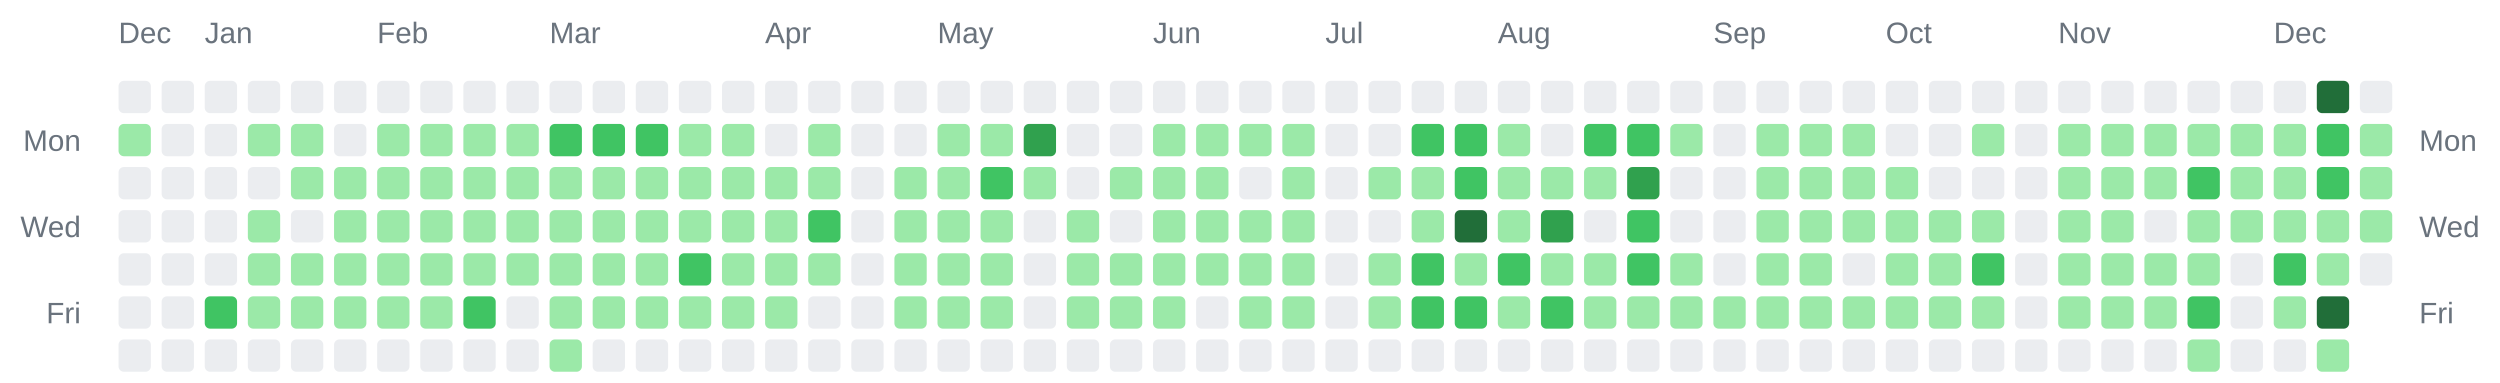
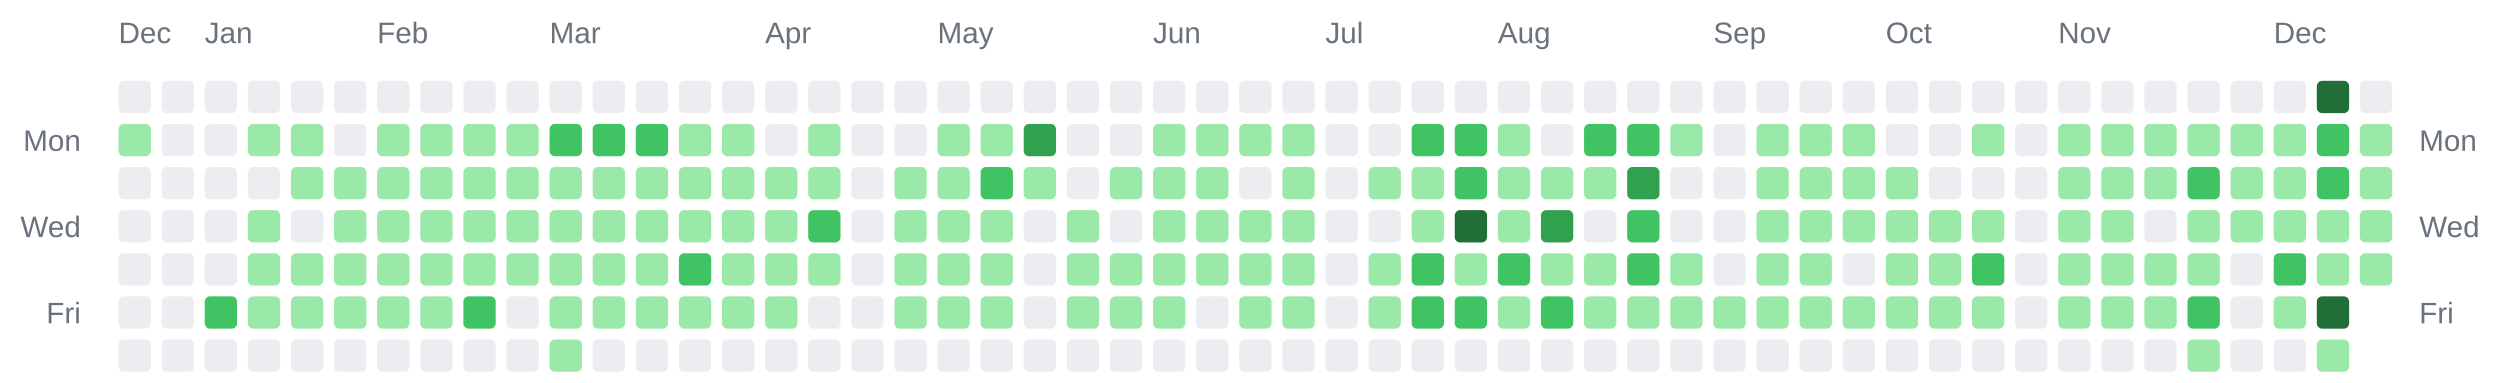
<svg xmlns="http://www.w3.org/2000/svg" width="928" height="142" viewBox="0 0 928 142" role="img" aria-label="Combined contributions calendar for donken and donken-lilly">
  <rect width="100%" height="100%" fill="transparent" /> // regular
  
  
  
  <text x="44" y="16" font-family="Arial, Helvetica, sans-serif" font-size="11" fill="#6a737d">Dec</text>
  <text x="76" y="16" font-family="Arial, Helvetica, sans-serif" font-size="11" fill="#6a737d">Jan</text>
  <text x="140" y="16" font-family="Arial, Helvetica, sans-serif" font-size="11" fill="#6a737d">Feb</text>
  <text x="204" y="16" font-family="Arial, Helvetica, sans-serif" font-size="11" fill="#6a737d">Mar</text>
  <text x="284" y="16" font-family="Arial, Helvetica, sans-serif" font-size="11" fill="#6a737d">Apr</text>
  <text x="348" y="16" font-family="Arial, Helvetica, sans-serif" font-size="11" fill="#6a737d">May</text>
  <text x="428" y="16" font-family="Arial, Helvetica, sans-serif" font-size="11" fill="#6a737d">Jun</text>
  <text x="492" y="16" font-family="Arial, Helvetica, sans-serif" font-size="11" fill="#6a737d">Jul</text>
  <text x="556" y="16" font-family="Arial, Helvetica, sans-serif" font-size="11" fill="#6a737d">Aug</text>
  <text x="636" y="16" font-family="Arial, Helvetica, sans-serif" font-size="11" fill="#6a737d">Sep</text>
  <text x="700" y="16" font-family="Arial, Helvetica, sans-serif" font-size="11" fill="#6a737d">Oct</text>
  <text x="764" y="16" font-family="Arial, Helvetica, sans-serif" font-size="11" fill="#6a737d">Nov</text>
  <text x="844" y="16" font-family="Arial, Helvetica, sans-serif" font-size="11" fill="#6a737d">Dec</text>
  <text x="30" y="56" text-anchor="end" font-family="Arial, Helvetica, sans-serif" font-size="11" fill="#6a737d">Mon</text>
  <text x="898" y="56" text-anchor="start" font-family="Arial, Helvetica, sans-serif" font-size="11" fill="#6a737d">Mon</text>
  <text x="30" y="88" text-anchor="end" font-family="Arial, Helvetica, sans-serif" font-size="11" fill="#6a737d">Wed</text>
  <text x="898" y="88" text-anchor="start" font-family="Arial, Helvetica, sans-serif" font-size="11" fill="#6a737d">Wed</text>
  <text x="30" y="120" text-anchor="end" font-family="Arial, Helvetica, sans-serif" font-size="11" fill="#6a737d">Fri</text>
  <text x="898" y="120" text-anchor="start" font-family="Arial, Helvetica, sans-serif" font-size="11" fill="#6a737d">Fri</text>
  <rect x="44" y="30" width="12" height="12" rx="2" ry="2" fill="#ebedf0" />
  <rect x="44" y="46" width="12" height="12" rx="2" ry="2" fill="#9be9a8" />
  <rect x="44" y="62" width="12" height="12" rx="2" ry="2" fill="#ebedf0" />
  <rect x="44" y="78" width="12" height="12" rx="2" ry="2" fill="#ebedf0" />
  <rect x="44" y="94" width="12" height="12" rx="2" ry="2" fill="#ebedf0" />
  <rect x="44" y="110" width="12" height="12" rx="2" ry="2" fill="#ebedf0" />
  <rect x="44" y="126" width="12" height="12" rx="2" ry="2" fill="#ebedf0" />
  <rect x="60" y="30" width="12" height="12" rx="2" ry="2" fill="#ebedf0" />
  <rect x="60" y="46" width="12" height="12" rx="2" ry="2" fill="#ebedf0" />
  <rect x="60" y="62" width="12" height="12" rx="2" ry="2" fill="#ebedf0" />
  <rect x="60" y="78" width="12" height="12" rx="2" ry="2" fill="#ebedf0" />
  <rect x="60" y="94" width="12" height="12" rx="2" ry="2" fill="#ebedf0" />
  <rect x="60" y="110" width="12" height="12" rx="2" ry="2" fill="#ebedf0" />
  <rect x="60" y="126" width="12" height="12" rx="2" ry="2" fill="#ebedf0" />
  <rect x="76" y="30" width="12" height="12" rx="2" ry="2" fill="#ebedf0" />
  <rect x="76" y="46" width="12" height="12" rx="2" ry="2" fill="#ebedf0" />
  <rect x="76" y="62" width="12" height="12" rx="2" ry="2" fill="#ebedf0" />
  <rect x="76" y="78" width="12" height="12" rx="2" ry="2" fill="#ebedf0" />
  <rect x="76" y="94" width="12" height="12" rx="2" ry="2" fill="#ebedf0" />
  <rect x="76" y="110" width="12" height="12" rx="2" ry="2" fill="#40c463" />
  <rect x="76" y="126" width="12" height="12" rx="2" ry="2" fill="#ebedf0" />
  <rect x="92" y="30" width="12" height="12" rx="2" ry="2" fill="#ebedf0" />
  <rect x="92" y="46" width="12" height="12" rx="2" ry="2" fill="#9be9a8" />
  <rect x="92" y="62" width="12" height="12" rx="2" ry="2" fill="#ebedf0" />
  <rect x="92" y="78" width="12" height="12" rx="2" ry="2" fill="#9be9a8" />
  <rect x="92" y="94" width="12" height="12" rx="2" ry="2" fill="#9be9a8" />
  <rect x="92" y="110" width="12" height="12" rx="2" ry="2" fill="#9be9a8" />
  <rect x="92" y="126" width="12" height="12" rx="2" ry="2" fill="#ebedf0" />
  <rect x="108" y="30" width="12" height="12" rx="2" ry="2" fill="#ebedf0" />
  <rect x="108" y="46" width="12" height="12" rx="2" ry="2" fill="#9be9a8" />
  <rect x="108" y="62" width="12" height="12" rx="2" ry="2" fill="#9be9a8" />
  <rect x="108" y="78" width="12" height="12" rx="2" ry="2" fill="#ebedf0" />
  <rect x="108" y="94" width="12" height="12" rx="2" ry="2" fill="#9be9a8" />
  <rect x="108" y="110" width="12" height="12" rx="2" ry="2" fill="#9be9a8" />
  <rect x="108" y="126" width="12" height="12" rx="2" ry="2" fill="#ebedf0" />
  <rect x="124" y="30" width="12" height="12" rx="2" ry="2" fill="#ebedf0" />
  <rect x="124" y="46" width="12" height="12" rx="2" ry="2" fill="#ebedf0" />
  <rect x="124" y="62" width="12" height="12" rx="2" ry="2" fill="#9be9a8" />
  <rect x="124" y="78" width="12" height="12" rx="2" ry="2" fill="#9be9a8" />
  <rect x="124" y="94" width="12" height="12" rx="2" ry="2" fill="#9be9a8" />
  <rect x="124" y="110" width="12" height="12" rx="2" ry="2" fill="#9be9a8" />
  <rect x="124" y="126" width="12" height="12" rx="2" ry="2" fill="#ebedf0" />
  <rect x="140" y="30" width="12" height="12" rx="2" ry="2" fill="#ebedf0" />
  <rect x="140" y="46" width="12" height="12" rx="2" ry="2" fill="#9be9a8" />
  <rect x="140" y="62" width="12" height="12" rx="2" ry="2" fill="#9be9a8" />
  <rect x="140" y="78" width="12" height="12" rx="2" ry="2" fill="#9be9a8" />
  <rect x="140" y="94" width="12" height="12" rx="2" ry="2" fill="#9be9a8" />
  <rect x="140" y="110" width="12" height="12" rx="2" ry="2" fill="#9be9a8" />
  <rect x="140" y="126" width="12" height="12" rx="2" ry="2" fill="#ebedf0" />
  <rect x="156" y="30" width="12" height="12" rx="2" ry="2" fill="#ebedf0" />
  <rect x="156" y="46" width="12" height="12" rx="2" ry="2" fill="#9be9a8" />
  <rect x="156" y="62" width="12" height="12" rx="2" ry="2" fill="#9be9a8" />
  <rect x="156" y="78" width="12" height="12" rx="2" ry="2" fill="#9be9a8" />
  <rect x="156" y="94" width="12" height="12" rx="2" ry="2" fill="#9be9a8" />
  <rect x="156" y="110" width="12" height="12" rx="2" ry="2" fill="#9be9a8" />
  <rect x="156" y="126" width="12" height="12" rx="2" ry="2" fill="#ebedf0" />
  <rect x="172" y="30" width="12" height="12" rx="2" ry="2" fill="#ebedf0" />
  <rect x="172" y="46" width="12" height="12" rx="2" ry="2" fill="#9be9a8" />
  <rect x="172" y="62" width="12" height="12" rx="2" ry="2" fill="#9be9a8" />
  <rect x="172" y="78" width="12" height="12" rx="2" ry="2" fill="#9be9a8" />
  <rect x="172" y="94" width="12" height="12" rx="2" ry="2" fill="#9be9a8" />
  <rect x="172" y="110" width="12" height="12" rx="2" ry="2" fill="#40c463" />
  <rect x="172" y="126" width="12" height="12" rx="2" ry="2" fill="#ebedf0" />
  <rect x="188" y="30" width="12" height="12" rx="2" ry="2" fill="#ebedf0" />
  <rect x="188" y="46" width="12" height="12" rx="2" ry="2" fill="#9be9a8" />
  <rect x="188" y="62" width="12" height="12" rx="2" ry="2" fill="#9be9a8" />
  <rect x="188" y="78" width="12" height="12" rx="2" ry="2" fill="#9be9a8" />
  <rect x="188" y="94" width="12" height="12" rx="2" ry="2" fill="#9be9a8" />
  <rect x="188" y="110" width="12" height="12" rx="2" ry="2" fill="#ebedf0" />
  <rect x="188" y="126" width="12" height="12" rx="2" ry="2" fill="#ebedf0" />
  <rect x="204" y="30" width="12" height="12" rx="2" ry="2" fill="#ebedf0" />
  <rect x="204" y="46" width="12" height="12" rx="2" ry="2" fill="#40c463" />
  <rect x="204" y="62" width="12" height="12" rx="2" ry="2" fill="#9be9a8" />
  <rect x="204" y="78" width="12" height="12" rx="2" ry="2" fill="#9be9a8" />
  <rect x="204" y="94" width="12" height="12" rx="2" ry="2" fill="#9be9a8" />
  <rect x="204" y="110" width="12" height="12" rx="2" ry="2" fill="#9be9a8" />
  <rect x="204" y="126" width="12" height="12" rx="2" ry="2" fill="#9be9a8" />
  <rect x="220" y="30" width="12" height="12" rx="2" ry="2" fill="#ebedf0" />
  <rect x="220" y="46" width="12" height="12" rx="2" ry="2" fill="#40c463" />
  <rect x="220" y="62" width="12" height="12" rx="2" ry="2" fill="#9be9a8" />
  <rect x="220" y="78" width="12" height="12" rx="2" ry="2" fill="#9be9a8" />
  <rect x="220" y="94" width="12" height="12" rx="2" ry="2" fill="#9be9a8" />
  <rect x="220" y="110" width="12" height="12" rx="2" ry="2" fill="#9be9a8" />
  <rect x="220" y="126" width="12" height="12" rx="2" ry="2" fill="#ebedf0" />
  <rect x="236" y="30" width="12" height="12" rx="2" ry="2" fill="#ebedf0" />
  <rect x="236" y="46" width="12" height="12" rx="2" ry="2" fill="#40c463" />
  <rect x="236" y="62" width="12" height="12" rx="2" ry="2" fill="#9be9a8" />
  <rect x="236" y="78" width="12" height="12" rx="2" ry="2" fill="#9be9a8" />
  <rect x="236" y="94" width="12" height="12" rx="2" ry="2" fill="#9be9a8" />
  <rect x="236" y="110" width="12" height="12" rx="2" ry="2" fill="#9be9a8" />
  <rect x="236" y="126" width="12" height="12" rx="2" ry="2" fill="#ebedf0" />
  <rect x="252" y="30" width="12" height="12" rx="2" ry="2" fill="#ebedf0" />
  <rect x="252" y="46" width="12" height="12" rx="2" ry="2" fill="#9be9a8" />
  <rect x="252" y="62" width="12" height="12" rx="2" ry="2" fill="#9be9a8" />
  <rect x="252" y="78" width="12" height="12" rx="2" ry="2" fill="#9be9a8" />
  <rect x="252" y="94" width="12" height="12" rx="2" ry="2" fill="#40c463" />
  <rect x="252" y="110" width="12" height="12" rx="2" ry="2" fill="#9be9a8" />
  <rect x="252" y="126" width="12" height="12" rx="2" ry="2" fill="#ebedf0" />
  <rect x="268" y="30" width="12" height="12" rx="2" ry="2" fill="#ebedf0" />
  <rect x="268" y="46" width="12" height="12" rx="2" ry="2" fill="#9be9a8" />
  <rect x="268" y="62" width="12" height="12" rx="2" ry="2" fill="#9be9a8" />
  <rect x="268" y="78" width="12" height="12" rx="2" ry="2" fill="#9be9a8" />
  <rect x="268" y="94" width="12" height="12" rx="2" ry="2" fill="#9be9a8" />
  <rect x="268" y="110" width="12" height="12" rx="2" ry="2" fill="#9be9a8" />
  <rect x="268" y="126" width="12" height="12" rx="2" ry="2" fill="#ebedf0" />
  <rect x="284" y="30" width="12" height="12" rx="2" ry="2" fill="#ebedf0" />
  <rect x="284" y="46" width="12" height="12" rx="2" ry="2" fill="#ebedf0" />
  <rect x="284" y="62" width="12" height="12" rx="2" ry="2" fill="#9be9a8" />
  <rect x="284" y="78" width="12" height="12" rx="2" ry="2" fill="#9be9a8" />
  <rect x="284" y="94" width="12" height="12" rx="2" ry="2" fill="#9be9a8" />
  <rect x="284" y="110" width="12" height="12" rx="2" ry="2" fill="#9be9a8" />
  <rect x="284" y="126" width="12" height="12" rx="2" ry="2" fill="#ebedf0" />
  <rect x="300" y="30" width="12" height="12" rx="2" ry="2" fill="#ebedf0" />
  <rect x="300" y="46" width="12" height="12" rx="2" ry="2" fill="#9be9a8" />
  <rect x="300" y="62" width="12" height="12" rx="2" ry="2" fill="#9be9a8" />
  <rect x="300" y="78" width="12" height="12" rx="2" ry="2" fill="#40c463" />
  <rect x="300" y="94" width="12" height="12" rx="2" ry="2" fill="#9be9a8" />
  <rect x="300" y="110" width="12" height="12" rx="2" ry="2" fill="#ebedf0" />
  <rect x="300" y="126" width="12" height="12" rx="2" ry="2" fill="#ebedf0" />
  <rect x="316" y="30" width="12" height="12" rx="2" ry="2" fill="#ebedf0" />
  <rect x="316" y="46" width="12" height="12" rx="2" ry="2" fill="#ebedf0" />
  <rect x="316" y="62" width="12" height="12" rx="2" ry="2" fill="#ebedf0" />
  <rect x="316" y="78" width="12" height="12" rx="2" ry="2" fill="#ebedf0" />
  <rect x="316" y="94" width="12" height="12" rx="2" ry="2" fill="#ebedf0" />
  <rect x="316" y="110" width="12" height="12" rx="2" ry="2" fill="#ebedf0" />
  <rect x="316" y="126" width="12" height="12" rx="2" ry="2" fill="#ebedf0" />
  <rect x="332" y="30" width="12" height="12" rx="2" ry="2" fill="#ebedf0" />
  <rect x="332" y="46" width="12" height="12" rx="2" ry="2" fill="#ebedf0" />
  <rect x="332" y="62" width="12" height="12" rx="2" ry="2" fill="#9be9a8" />
  <rect x="332" y="78" width="12" height="12" rx="2" ry="2" fill="#9be9a8" />
  <rect x="332" y="94" width="12" height="12" rx="2" ry="2" fill="#9be9a8" />
  <rect x="332" y="110" width="12" height="12" rx="2" ry="2" fill="#9be9a8" />
  <rect x="332" y="126" width="12" height="12" rx="2" ry="2" fill="#ebedf0" />
  <rect x="348" y="30" width="12" height="12" rx="2" ry="2" fill="#ebedf0" />
  <rect x="348" y="46" width="12" height="12" rx="2" ry="2" fill="#9be9a8" />
  <rect x="348" y="62" width="12" height="12" rx="2" ry="2" fill="#9be9a8" />
  <rect x="348" y="78" width="12" height="12" rx="2" ry="2" fill="#9be9a8" />
  <rect x="348" y="94" width="12" height="12" rx="2" ry="2" fill="#9be9a8" />
  <rect x="348" y="110" width="12" height="12" rx="2" ry="2" fill="#9be9a8" />
  <rect x="348" y="126" width="12" height="12" rx="2" ry="2" fill="#ebedf0" />
  <rect x="364" y="30" width="12" height="12" rx="2" ry="2" fill="#ebedf0" />
  <rect x="364" y="46" width="12" height="12" rx="2" ry="2" fill="#9be9a8" />
  <rect x="364" y="62" width="12" height="12" rx="2" ry="2" fill="#40c463" />
  <rect x="364" y="78" width="12" height="12" rx="2" ry="2" fill="#9be9a8" />
  <rect x="364" y="94" width="12" height="12" rx="2" ry="2" fill="#9be9a8" />
  <rect x="364" y="110" width="12" height="12" rx="2" ry="2" fill="#9be9a8" />
  <rect x="364" y="126" width="12" height="12" rx="2" ry="2" fill="#ebedf0" />
  <rect x="380" y="30" width="12" height="12" rx="2" ry="2" fill="#ebedf0" />
  <rect x="380" y="46" width="12" height="12" rx="2" ry="2" fill="#30a14e" />
  <rect x="380" y="62" width="12" height="12" rx="2" ry="2" fill="#9be9a8" />
  <rect x="380" y="78" width="12" height="12" rx="2" ry="2" fill="#ebedf0" />
  <rect x="380" y="94" width="12" height="12" rx="2" ry="2" fill="#ebedf0" />
  <rect x="380" y="110" width="12" height="12" rx="2" ry="2" fill="#ebedf0" />
  <rect x="380" y="126" width="12" height="12" rx="2" ry="2" fill="#ebedf0" />
  <rect x="396" y="30" width="12" height="12" rx="2" ry="2" fill="#ebedf0" />
  <rect x="396" y="46" width="12" height="12" rx="2" ry="2" fill="#ebedf0" />
  <rect x="396" y="62" width="12" height="12" rx="2" ry="2" fill="#ebedf0" />
  <rect x="396" y="78" width="12" height="12" rx="2" ry="2" fill="#9be9a8" />
  <rect x="396" y="94" width="12" height="12" rx="2" ry="2" fill="#9be9a8" />
  <rect x="396" y="110" width="12" height="12" rx="2" ry="2" fill="#9be9a8" />
  <rect x="396" y="126" width="12" height="12" rx="2" ry="2" fill="#ebedf0" />
  <rect x="412" y="30" width="12" height="12" rx="2" ry="2" fill="#ebedf0" />
  <rect x="412" y="46" width="12" height="12" rx="2" ry="2" fill="#ebedf0" />
  <rect x="412" y="62" width="12" height="12" rx="2" ry="2" fill="#9be9a8" />
  <rect x="412" y="78" width="12" height="12" rx="2" ry="2" fill="#ebedf0" />
  <rect x="412" y="94" width="12" height="12" rx="2" ry="2" fill="#9be9a8" />
  <rect x="412" y="110" width="12" height="12" rx="2" ry="2" fill="#9be9a8" />
  <rect x="412" y="126" width="12" height="12" rx="2" ry="2" fill="#ebedf0" />
  <rect x="428" y="30" width="12" height="12" rx="2" ry="2" fill="#ebedf0" />
  <rect x="428" y="46" width="12" height="12" rx="2" ry="2" fill="#9be9a8" />
  <rect x="428" y="62" width="12" height="12" rx="2" ry="2" fill="#9be9a8" />
  <rect x="428" y="78" width="12" height="12" rx="2" ry="2" fill="#9be9a8" />
  <rect x="428" y="94" width="12" height="12" rx="2" ry="2" fill="#9be9a8" />
  <rect x="428" y="110" width="12" height="12" rx="2" ry="2" fill="#9be9a8" />
  <rect x="428" y="126" width="12" height="12" rx="2" ry="2" fill="#ebedf0" />
  <rect x="444" y="30" width="12" height="12" rx="2" ry="2" fill="#ebedf0" />
  <rect x="444" y="46" width="12" height="12" rx="2" ry="2" fill="#9be9a8" />
  <rect x="444" y="62" width="12" height="12" rx="2" ry="2" fill="#9be9a8" />
  <rect x="444" y="78" width="12" height="12" rx="2" ry="2" fill="#9be9a8" />
  <rect x="444" y="94" width="12" height="12" rx="2" ry="2" fill="#9be9a8" />
  <rect x="444" y="110" width="12" height="12" rx="2" ry="2" fill="#ebedf0" />
  <rect x="444" y="126" width="12" height="12" rx="2" ry="2" fill="#ebedf0" />
  <rect x="460" y="30" width="12" height="12" rx="2" ry="2" fill="#ebedf0" />
  <rect x="460" y="46" width="12" height="12" rx="2" ry="2" fill="#9be9a8" />
  <rect x="460" y="62" width="12" height="12" rx="2" ry="2" fill="#ebedf0" />
  <rect x="460" y="78" width="12" height="12" rx="2" ry="2" fill="#9be9a8" />
  <rect x="460" y="94" width="12" height="12" rx="2" ry="2" fill="#9be9a8" />
  <rect x="460" y="110" width="12" height="12" rx="2" ry="2" fill="#9be9a8" />
  <rect x="460" y="126" width="12" height="12" rx="2" ry="2" fill="#ebedf0" />
  <rect x="476" y="30" width="12" height="12" rx="2" ry="2" fill="#ebedf0" />
  <rect x="476" y="46" width="12" height="12" rx="2" ry="2" fill="#9be9a8" />
  <rect x="476" y="62" width="12" height="12" rx="2" ry="2" fill="#9be9a8" />
  <rect x="476" y="78" width="12" height="12" rx="2" ry="2" fill="#9be9a8" />
  <rect x="476" y="94" width="12" height="12" rx="2" ry="2" fill="#9be9a8" />
  <rect x="476" y="110" width="12" height="12" rx="2" ry="2" fill="#9be9a8" />
  <rect x="476" y="126" width="12" height="12" rx="2" ry="2" fill="#ebedf0" />
  <rect x="492" y="30" width="12" height="12" rx="2" ry="2" fill="#ebedf0" />
  <rect x="492" y="46" width="12" height="12" rx="2" ry="2" fill="#ebedf0" />
  <rect x="492" y="62" width="12" height="12" rx="2" ry="2" fill="#ebedf0" />
  <rect x="492" y="78" width="12" height="12" rx="2" ry="2" fill="#ebedf0" />
  <rect x="492" y="94" width="12" height="12" rx="2" ry="2" fill="#ebedf0" />
  <rect x="492" y="110" width="12" height="12" rx="2" ry="2" fill="#ebedf0" />
  <rect x="492" y="126" width="12" height="12" rx="2" ry="2" fill="#ebedf0" />
  <rect x="508" y="30" width="12" height="12" rx="2" ry="2" fill="#ebedf0" />
  <rect x="508" y="46" width="12" height="12" rx="2" ry="2" fill="#ebedf0" />
  <rect x="508" y="62" width="12" height="12" rx="2" ry="2" fill="#9be9a8" />
  <rect x="508" y="78" width="12" height="12" rx="2" ry="2" fill="#ebedf0" />
  <rect x="508" y="94" width="12" height="12" rx="2" ry="2" fill="#9be9a8" />
  <rect x="508" y="110" width="12" height="12" rx="2" ry="2" fill="#9be9a8" />
  <rect x="508" y="126" width="12" height="12" rx="2" ry="2" fill="#ebedf0" />
  <rect x="524" y="30" width="12" height="12" rx="2" ry="2" fill="#ebedf0" />
  <rect x="524" y="46" width="12" height="12" rx="2" ry="2" fill="#40c463" />
  <rect x="524" y="62" width="12" height="12" rx="2" ry="2" fill="#9be9a8" />
  <rect x="524" y="78" width="12" height="12" rx="2" ry="2" fill="#9be9a8" />
  <rect x="524" y="94" width="12" height="12" rx="2" ry="2" fill="#40c463" />
  <rect x="524" y="110" width="12" height="12" rx="2" ry="2" fill="#40c463" />
  <rect x="524" y="126" width="12" height="12" rx="2" ry="2" fill="#ebedf0" />
  <rect x="540" y="30" width="12" height="12" rx="2" ry="2" fill="#ebedf0" />
  <rect x="540" y="46" width="12" height="12" rx="2" ry="2" fill="#40c463" />
  <rect x="540" y="62" width="12" height="12" rx="2" ry="2" fill="#40c463" />
  <rect x="540" y="78" width="12" height="12" rx="2" ry="2" fill="#216e39" />
  <rect x="540" y="94" width="12" height="12" rx="2" ry="2" fill="#9be9a8" />
  <rect x="540" y="110" width="12" height="12" rx="2" ry="2" fill="#40c463" />
  <rect x="540" y="126" width="12" height="12" rx="2" ry="2" fill="#ebedf0" />
  <rect x="556" y="30" width="12" height="12" rx="2" ry="2" fill="#ebedf0" />
  <rect x="556" y="46" width="12" height="12" rx="2" ry="2" fill="#9be9a8" />
  <rect x="556" y="62" width="12" height="12" rx="2" ry="2" fill="#9be9a8" />
  <rect x="556" y="78" width="12" height="12" rx="2" ry="2" fill="#9be9a8" />
  <rect x="556" y="94" width="12" height="12" rx="2" ry="2" fill="#40c463" />
  <rect x="556" y="110" width="12" height="12" rx="2" ry="2" fill="#9be9a8" />
  <rect x="556" y="126" width="12" height="12" rx="2" ry="2" fill="#ebedf0" />
  <rect x="572" y="30" width="12" height="12" rx="2" ry="2" fill="#ebedf0" />
  <rect x="572" y="46" width="12" height="12" rx="2" ry="2" fill="#ebedf0" />
  <rect x="572" y="62" width="12" height="12" rx="2" ry="2" fill="#9be9a8" />
  <rect x="572" y="78" width="12" height="12" rx="2" ry="2" fill="#30a14e" />
  <rect x="572" y="94" width="12" height="12" rx="2" ry="2" fill="#9be9a8" />
  <rect x="572" y="110" width="12" height="12" rx="2" ry="2" fill="#40c463" />
  <rect x="572" y="126" width="12" height="12" rx="2" ry="2" fill="#ebedf0" />
  <rect x="588" y="30" width="12" height="12" rx="2" ry="2" fill="#ebedf0" />
  <rect x="588" y="46" width="12" height="12" rx="2" ry="2" fill="#40c463" />
  <rect x="588" y="62" width="12" height="12" rx="2" ry="2" fill="#9be9a8" />
  <rect x="588" y="78" width="12" height="12" rx="2" ry="2" fill="#ebedf0" />
  <rect x="588" y="94" width="12" height="12" rx="2" ry="2" fill="#9be9a8" />
  <rect x="588" y="110" width="12" height="12" rx="2" ry="2" fill="#9be9a8" />
  <rect x="588" y="126" width="12" height="12" rx="2" ry="2" fill="#ebedf0" />
  <rect x="604" y="30" width="12" height="12" rx="2" ry="2" fill="#ebedf0" />
  <rect x="604" y="46" width="12" height="12" rx="2" ry="2" fill="#40c463" />
  <rect x="604" y="62" width="12" height="12" rx="2" ry="2" fill="#30a14e" />
  <rect x="604" y="78" width="12" height="12" rx="2" ry="2" fill="#40c463" />
  <rect x="604" y="94" width="12" height="12" rx="2" ry="2" fill="#40c463" />
  <rect x="604" y="110" width="12" height="12" rx="2" ry="2" fill="#9be9a8" />
  <rect x="604" y="126" width="12" height="12" rx="2" ry="2" fill="#ebedf0" />
  <rect x="620" y="30" width="12" height="12" rx="2" ry="2" fill="#ebedf0" />
  <rect x="620" y="46" width="12" height="12" rx="2" ry="2" fill="#9be9a8" />
  <rect x="620" y="62" width="12" height="12" rx="2" ry="2" fill="#ebedf0" />
  <rect x="620" y="78" width="12" height="12" rx="2" ry="2" fill="#ebedf0" />
  <rect x="620" y="94" width="12" height="12" rx="2" ry="2" fill="#9be9a8" />
  <rect x="620" y="110" width="12" height="12" rx="2" ry="2" fill="#9be9a8" />
  <rect x="620" y="126" width="12" height="12" rx="2" ry="2" fill="#ebedf0" />
  <rect x="636" y="30" width="12" height="12" rx="2" ry="2" fill="#ebedf0" />
  <rect x="636" y="46" width="12" height="12" rx="2" ry="2" fill="#ebedf0" />
  <rect x="636" y="62" width="12" height="12" rx="2" ry="2" fill="#ebedf0" />
  <rect x="636" y="78" width="12" height="12" rx="2" ry="2" fill="#ebedf0" />
  <rect x="636" y="94" width="12" height="12" rx="2" ry="2" fill="#ebedf0" />
  <rect x="636" y="110" width="12" height="12" rx="2" ry="2" fill="#9be9a8" />
  <rect x="636" y="126" width="12" height="12" rx="2" ry="2" fill="#ebedf0" />
  <rect x="652" y="30" width="12" height="12" rx="2" ry="2" fill="#ebedf0" />
  <rect x="652" y="46" width="12" height="12" rx="2" ry="2" fill="#9be9a8" />
  <rect x="652" y="62" width="12" height="12" rx="2" ry="2" fill="#9be9a8" />
  <rect x="652" y="78" width="12" height="12" rx="2" ry="2" fill="#9be9a8" />
  <rect x="652" y="94" width="12" height="12" rx="2" ry="2" fill="#9be9a8" />
  <rect x="652" y="110" width="12" height="12" rx="2" ry="2" fill="#9be9a8" />
  <rect x="652" y="126" width="12" height="12" rx="2" ry="2" fill="#ebedf0" />
  <rect x="668" y="30" width="12" height="12" rx="2" ry="2" fill="#ebedf0" />
  <rect x="668" y="46" width="12" height="12" rx="2" ry="2" fill="#9be9a8" />
  <rect x="668" y="62" width="12" height="12" rx="2" ry="2" fill="#9be9a8" />
  <rect x="668" y="78" width="12" height="12" rx="2" ry="2" fill="#9be9a8" />
  <rect x="668" y="94" width="12" height="12" rx="2" ry="2" fill="#9be9a8" />
  <rect x="668" y="110" width="12" height="12" rx="2" ry="2" fill="#9be9a8" />
  <rect x="668" y="126" width="12" height="12" rx="2" ry="2" fill="#ebedf0" />
  <rect x="684" y="30" width="12" height="12" rx="2" ry="2" fill="#ebedf0" />
  <rect x="684" y="46" width="12" height="12" rx="2" ry="2" fill="#9be9a8" />
  <rect x="684" y="62" width="12" height="12" rx="2" ry="2" fill="#9be9a8" />
  <rect x="684" y="78" width="12" height="12" rx="2" ry="2" fill="#9be9a8" />
  <rect x="684" y="94" width="12" height="12" rx="2" ry="2" fill="#ebedf0" />
  <rect x="684" y="110" width="12" height="12" rx="2" ry="2" fill="#9be9a8" />
  <rect x="684" y="126" width="12" height="12" rx="2" ry="2" fill="#ebedf0" />
  <rect x="700" y="30" width="12" height="12" rx="2" ry="2" fill="#ebedf0" />
  <rect x="700" y="46" width="12" height="12" rx="2" ry="2" fill="#ebedf0" />
  <rect x="700" y="62" width="12" height="12" rx="2" ry="2" fill="#9be9a8" />
  <rect x="700" y="78" width="12" height="12" rx="2" ry="2" fill="#9be9a8" />
  <rect x="700" y="94" width="12" height="12" rx="2" ry="2" fill="#9be9a8" />
  <rect x="700" y="110" width="12" height="12" rx="2" ry="2" fill="#9be9a8" />
  <rect x="700" y="126" width="12" height="12" rx="2" ry="2" fill="#ebedf0" />
  <rect x="716" y="30" width="12" height="12" rx="2" ry="2" fill="#ebedf0" />
  <rect x="716" y="46" width="12" height="12" rx="2" ry="2" fill="#ebedf0" />
  <rect x="716" y="62" width="12" height="12" rx="2" ry="2" fill="#ebedf0" />
  <rect x="716" y="78" width="12" height="12" rx="2" ry="2" fill="#9be9a8" />
  <rect x="716" y="94" width="12" height="12" rx="2" ry="2" fill="#9be9a8" />
  <rect x="716" y="110" width="12" height="12" rx="2" ry="2" fill="#9be9a8" />
  <rect x="716" y="126" width="12" height="12" rx="2" ry="2" fill="#ebedf0" />
  <rect x="732" y="30" width="12" height="12" rx="2" ry="2" fill="#ebedf0" />
  <rect x="732" y="46" width="12" height="12" rx="2" ry="2" fill="#9be9a8" />
  <rect x="732" y="62" width="12" height="12" rx="2" ry="2" fill="#ebedf0" />
  <rect x="732" y="78" width="12" height="12" rx="2" ry="2" fill="#9be9a8" />
  <rect x="732" y="94" width="12" height="12" rx="2" ry="2" fill="#40c463" />
  <rect x="732" y="110" width="12" height="12" rx="2" ry="2" fill="#9be9a8" />
  <rect x="732" y="126" width="12" height="12" rx="2" ry="2" fill="#ebedf0" />
  <rect x="748" y="30" width="12" height="12" rx="2" ry="2" fill="#ebedf0" />
  <rect x="748" y="46" width="12" height="12" rx="2" ry="2" fill="#ebedf0" />
  <rect x="748" y="62" width="12" height="12" rx="2" ry="2" fill="#ebedf0" />
  <rect x="748" y="78" width="12" height="12" rx="2" ry="2" fill="#ebedf0" />
  <rect x="748" y="94" width="12" height="12" rx="2" ry="2" fill="#ebedf0" />
  <rect x="748" y="110" width="12" height="12" rx="2" ry="2" fill="#ebedf0" />
  <rect x="748" y="126" width="12" height="12" rx="2" ry="2" fill="#ebedf0" />
  <rect x="764" y="30" width="12" height="12" rx="2" ry="2" fill="#ebedf0" />
  <rect x="764" y="46" width="12" height="12" rx="2" ry="2" fill="#9be9a8" />
  <rect x="764" y="62" width="12" height="12" rx="2" ry="2" fill="#9be9a8" />
  <rect x="764" y="78" width="12" height="12" rx="2" ry="2" fill="#9be9a8" />
  <rect x="764" y="94" width="12" height="12" rx="2" ry="2" fill="#9be9a8" />
  <rect x="764" y="110" width="12" height="12" rx="2" ry="2" fill="#9be9a8" />
  <rect x="764" y="126" width="12" height="12" rx="2" ry="2" fill="#ebedf0" />
  <rect x="780" y="30" width="12" height="12" rx="2" ry="2" fill="#ebedf0" />
  <rect x="780" y="46" width="12" height="12" rx="2" ry="2" fill="#9be9a8" />
  <rect x="780" y="62" width="12" height="12" rx="2" ry="2" fill="#9be9a8" />
  <rect x="780" y="78" width="12" height="12" rx="2" ry="2" fill="#9be9a8" />
  <rect x="780" y="94" width="12" height="12" rx="2" ry="2" fill="#9be9a8" />
  <rect x="780" y="110" width="12" height="12" rx="2" ry="2" fill="#9be9a8" />
  <rect x="780" y="126" width="12" height="12" rx="2" ry="2" fill="#ebedf0" />
  <rect x="796" y="30" width="12" height="12" rx="2" ry="2" fill="#ebedf0" />
  <rect x="796" y="46" width="12" height="12" rx="2" ry="2" fill="#9be9a8" />
  <rect x="796" y="62" width="12" height="12" rx="2" ry="2" fill="#9be9a8" />
  <rect x="796" y="78" width="12" height="12" rx="2" ry="2" fill="#ebedf0" />
  <rect x="796" y="94" width="12" height="12" rx="2" ry="2" fill="#9be9a8" />
  <rect x="796" y="110" width="12" height="12" rx="2" ry="2" fill="#9be9a8" />
  <rect x="796" y="126" width="12" height="12" rx="2" ry="2" fill="#ebedf0" />
  <rect x="812" y="30" width="12" height="12" rx="2" ry="2" fill="#ebedf0" />
  <rect x="812" y="46" width="12" height="12" rx="2" ry="2" fill="#9be9a8" />
  <rect x="812" y="62" width="12" height="12" rx="2" ry="2" fill="#40c463" />
  <rect x="812" y="78" width="12" height="12" rx="2" ry="2" fill="#9be9a8" />
  <rect x="812" y="94" width="12" height="12" rx="2" ry="2" fill="#9be9a8" />
  <rect x="812" y="110" width="12" height="12" rx="2" ry="2" fill="#40c463" />
  <rect x="812" y="126" width="12" height="12" rx="2" ry="2" fill="#9be9a8" />
  <rect x="828" y="30" width="12" height="12" rx="2" ry="2" fill="#ebedf0" />
  <rect x="828" y="46" width="12" height="12" rx="2" ry="2" fill="#9be9a8" />
  <rect x="828" y="62" width="12" height="12" rx="2" ry="2" fill="#9be9a8" />
  <rect x="828" y="78" width="12" height="12" rx="2" ry="2" fill="#9be9a8" />
  <rect x="828" y="94" width="12" height="12" rx="2" ry="2" fill="#ebedf0" />
  <rect x="828" y="110" width="12" height="12" rx="2" ry="2" fill="#ebedf0" />
  <rect x="828" y="126" width="12" height="12" rx="2" ry="2" fill="#ebedf0" />
  <rect x="844" y="30" width="12" height="12" rx="2" ry="2" fill="#ebedf0" />
  <rect x="844" y="46" width="12" height="12" rx="2" ry="2" fill="#9be9a8" />
  <rect x="844" y="62" width="12" height="12" rx="2" ry="2" fill="#9be9a8" />
  <rect x="844" y="78" width="12" height="12" rx="2" ry="2" fill="#9be9a8" />
  <rect x="844" y="94" width="12" height="12" rx="2" ry="2" fill="#40c463" />
  <rect x="844" y="110" width="12" height="12" rx="2" ry="2" fill="#9be9a8" />
  <rect x="844" y="126" width="12" height="12" rx="2" ry="2" fill="#ebedf0" />
  <rect x="860" y="30" width="12" height="12" rx="2" ry="2" fill="#216e39" />
  <rect x="860" y="46" width="12" height="12" rx="2" ry="2" fill="#40c463" />
  <rect x="860" y="62" width="12" height="12" rx="2" ry="2" fill="#40c463" />
  <rect x="860" y="78" width="12" height="12" rx="2" ry="2" fill="#9be9a8" />
  <rect x="860" y="94" width="12" height="12" rx="2" ry="2" fill="#9be9a8" />
  <rect x="860" y="110" width="12" height="12" rx="2" ry="2" fill="#216e39" />
  <rect x="860" y="126" width="12" height="12" rx="2" ry="2" fill="#9be9a8" />
  <rect x="876" y="30" width="12" height="12" rx="2" ry="2" fill="#ebedf0" />
  <rect x="876" y="46" width="12" height="12" rx="2" ry="2" fill="#9be9a8" />
  <rect x="876" y="62" width="12" height="12" rx="2" ry="2" fill="#9be9a8" />
  <rect x="876" y="78" width="12" height="12" rx="2" ry="2" fill="#9be9a8" />
-   <rect x="876" y="94" width="12" height="12" rx="2" ry="2" fill="#ebedf0" />
+   <rect x="876" y="94" width="12" height="12" rx="2" ry="2" fill="#9be9a8" />
</svg>
